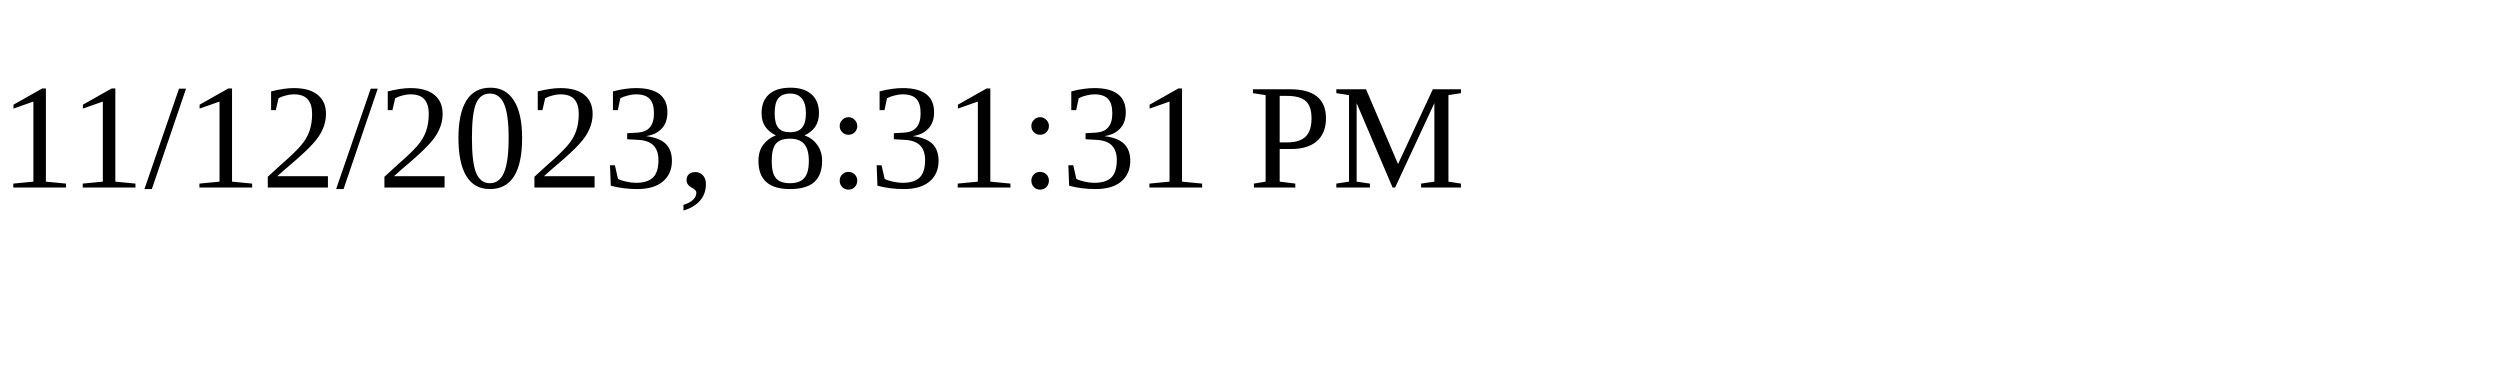
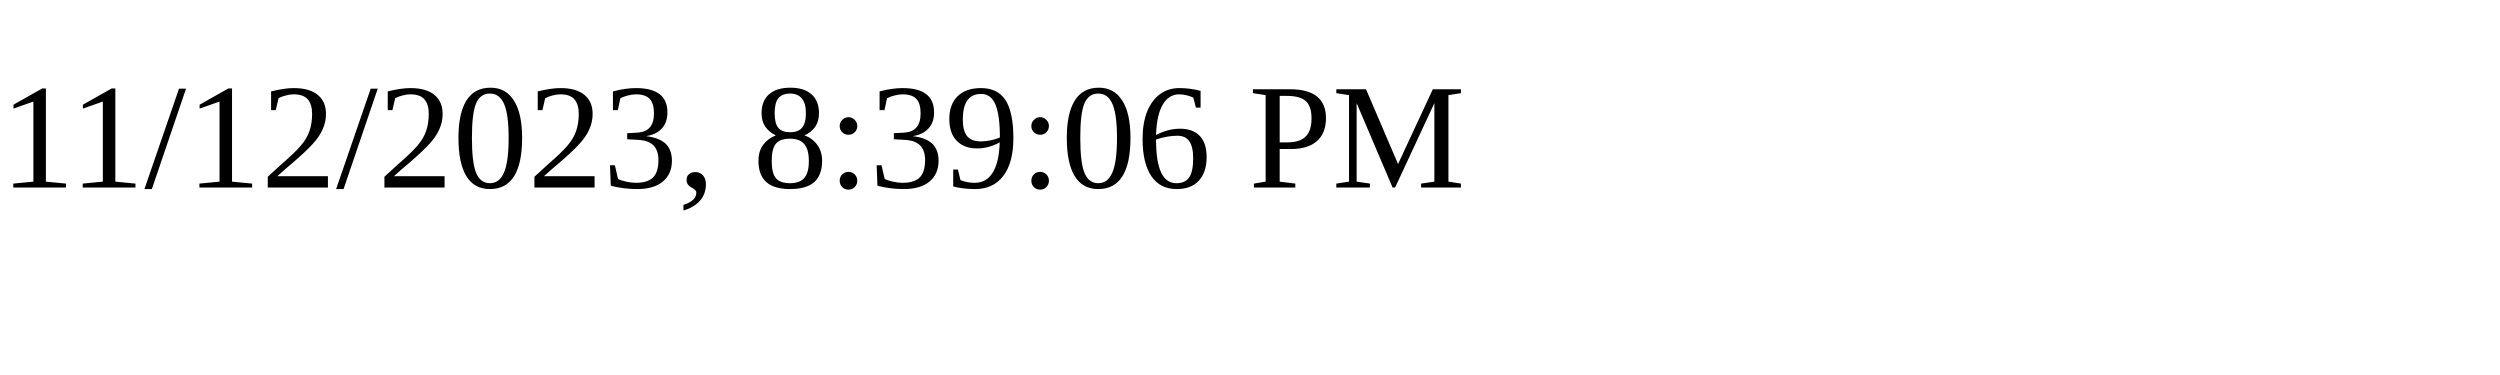
<svg xmlns="http://www.w3.org/2000/svg" height="30" width="200">
-   <text x="0" y="15">11/12/2023, 8:31:31 PM</text>
+   <text x="0" y="15">11/12/2023, 8:39:06 PM</text>
</svg>
